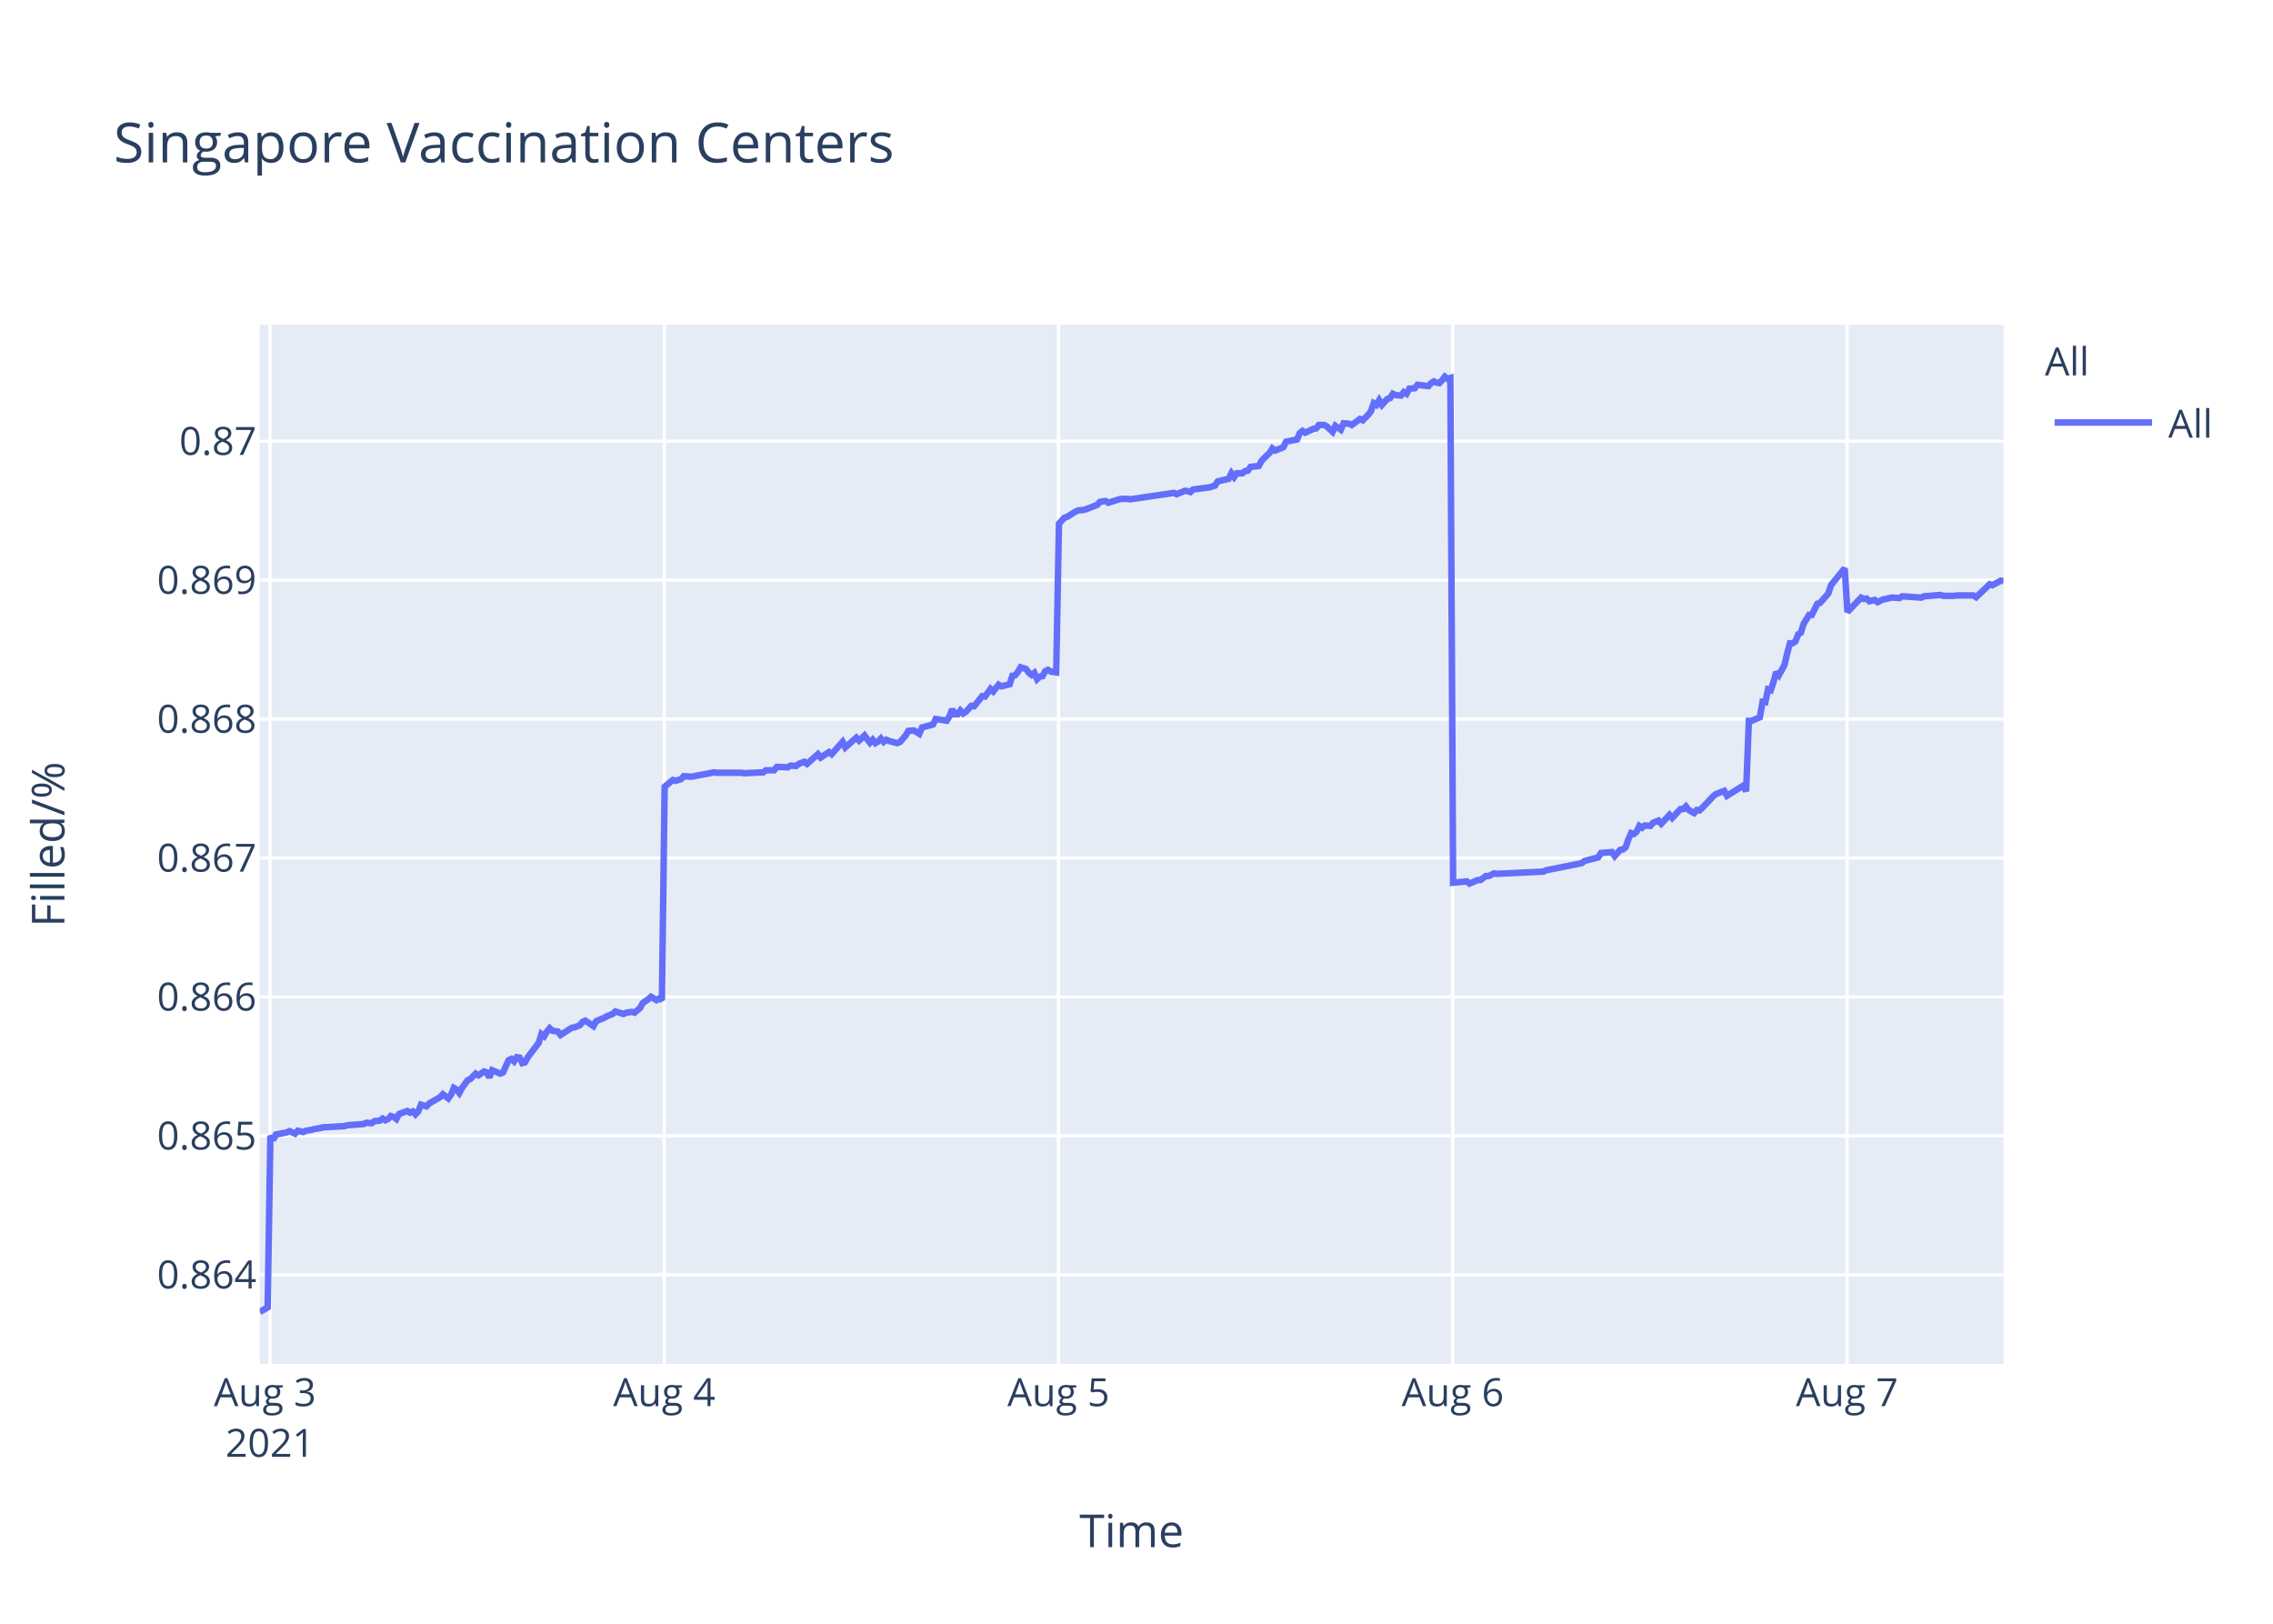
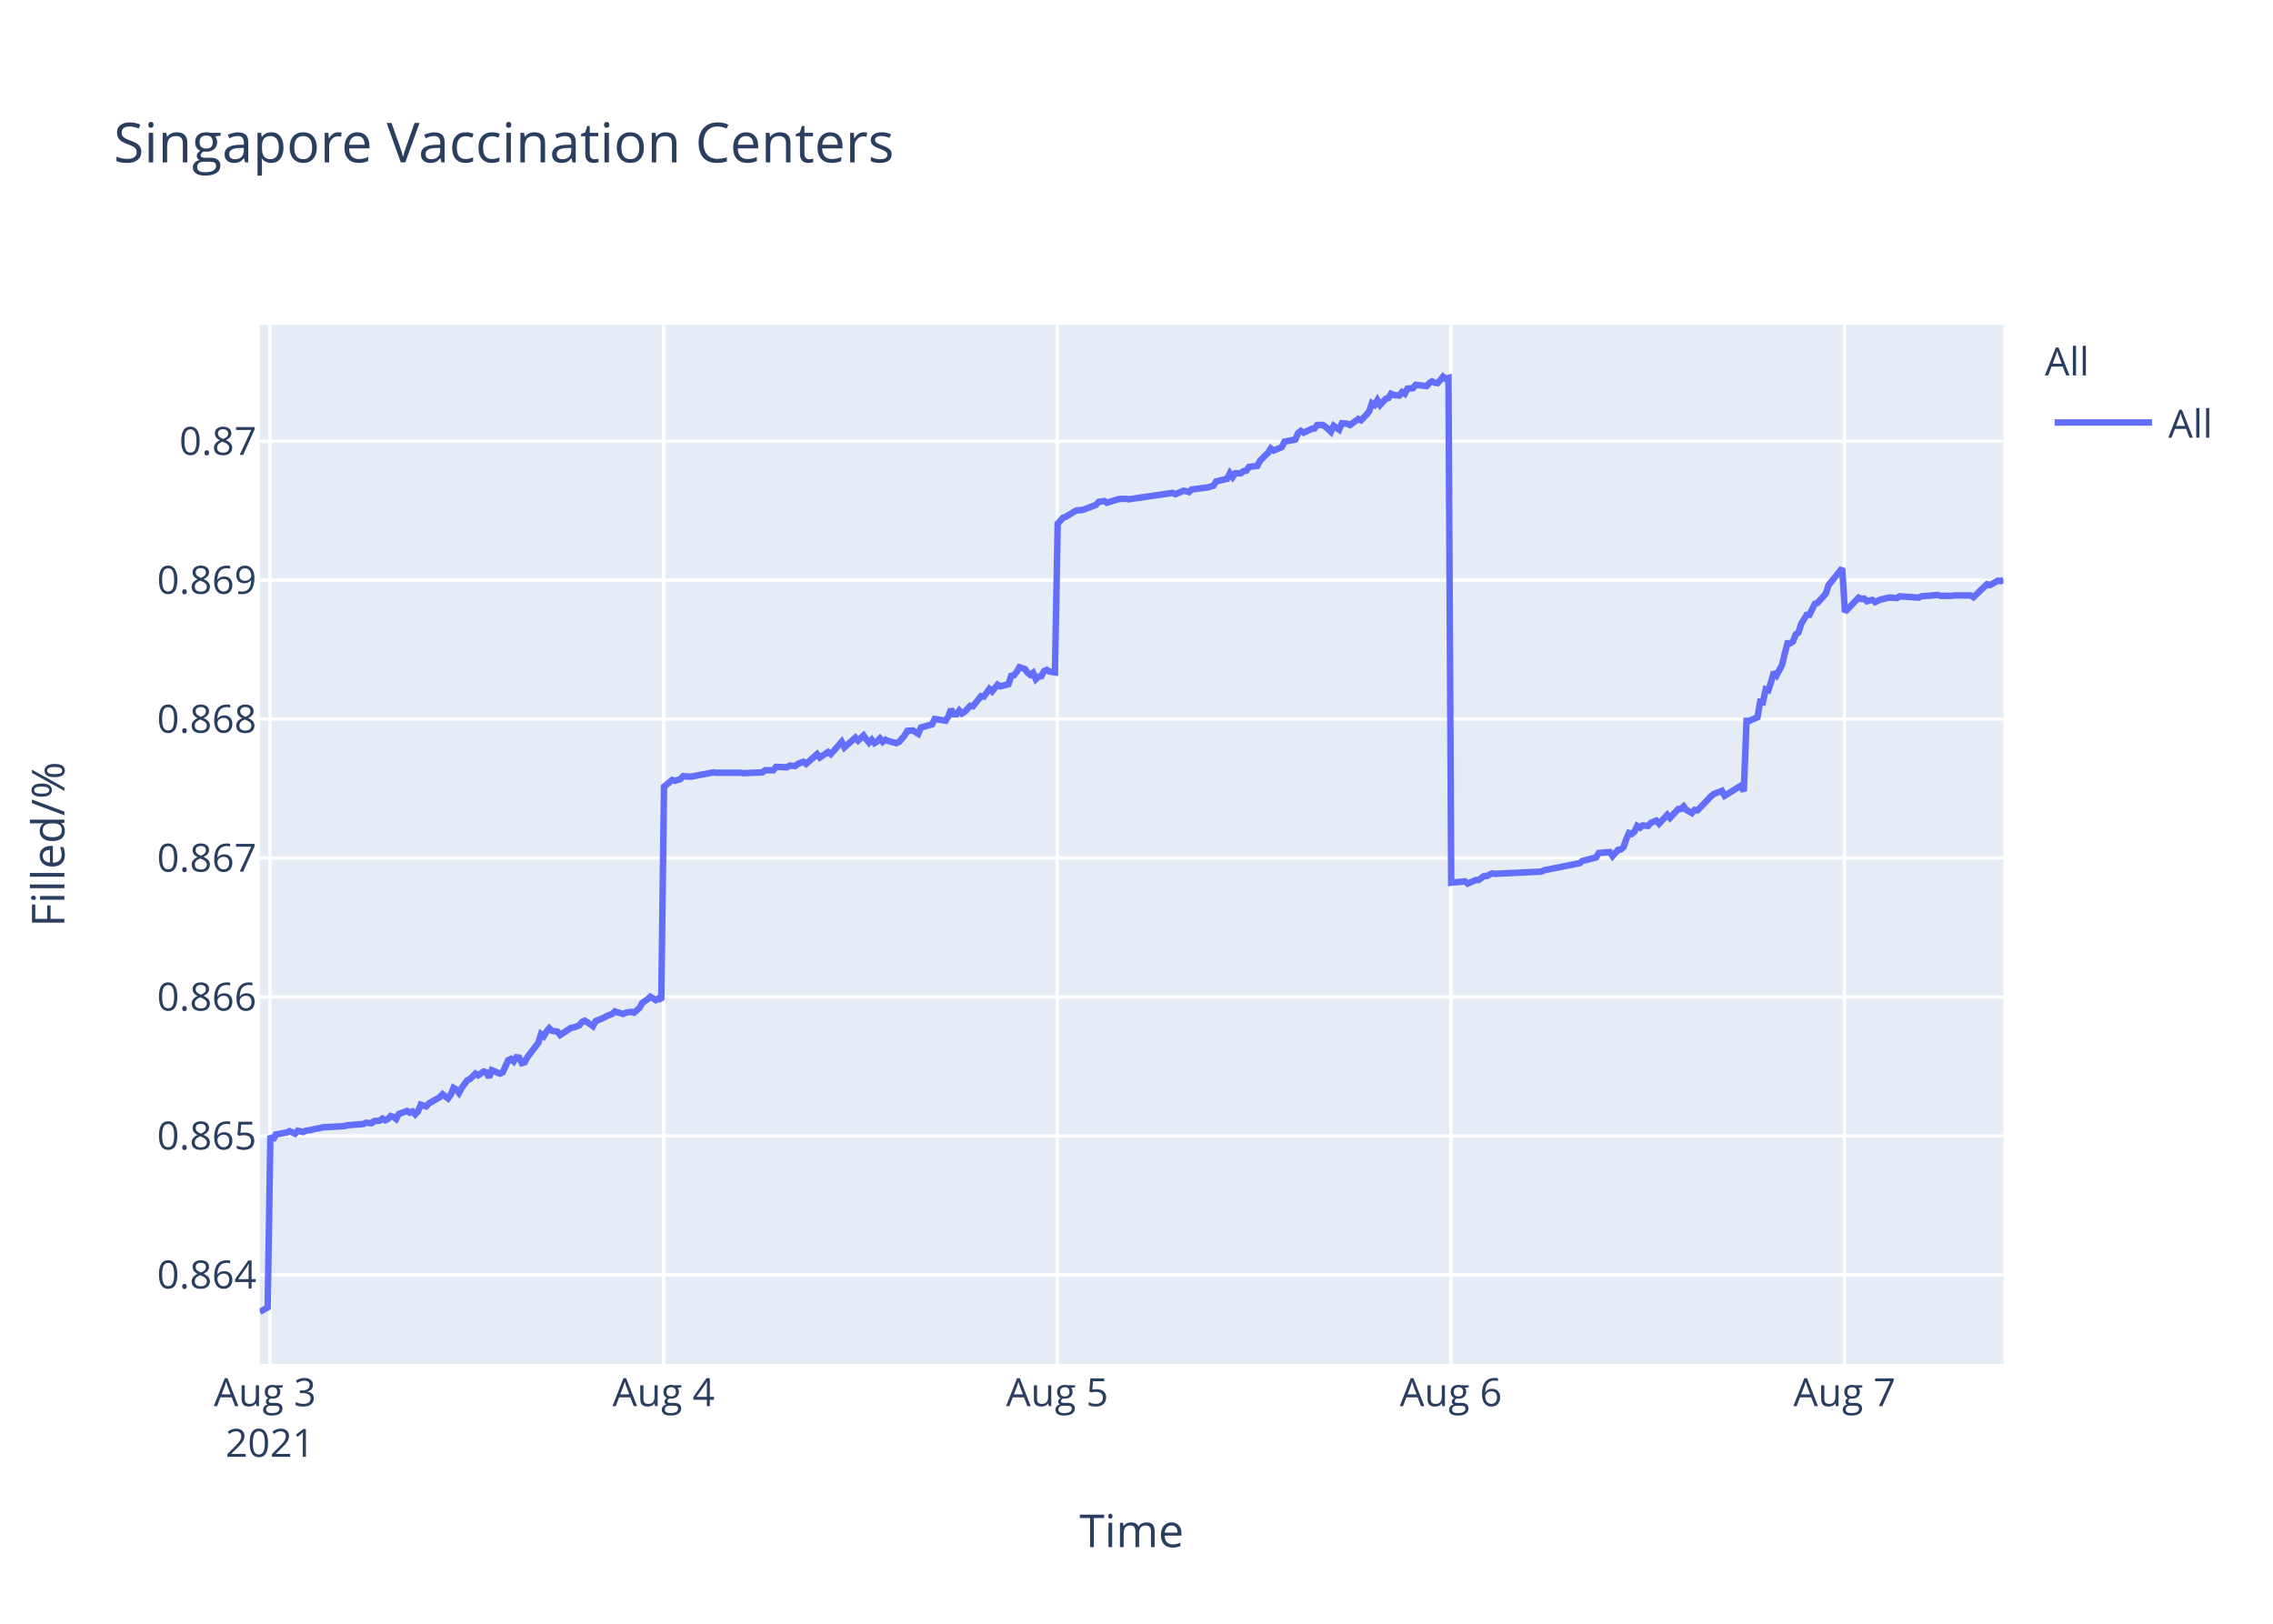
<svg xmlns="http://www.w3.org/2000/svg" class="main-svg" width="700" height="500" style="" viewBox="0 0 700 500">
  <rect x="0" y="0" width="700" height="500" style="fill: rgb(255, 255, 255); fill-opacity: 1;" />
-   <defs id="defs-5d0a69">
+   <defs id="defs-ee8411">
    <g class="clips">
-       <clipPath id="clip5d0a69xyplot" class="plotclip">
+       <clipPath id="clipee8411xyplot" class="plotclip">
        <rect width="537" height="320" />
      </clipPath>
-       <clipPath class="axesclip" id="clip5d0a69x">
+       <clipPath class="axesclip" id="clipee8411x">
        <rect x="80" y="0" width="537" height="500" />
      </clipPath>
-       <clipPath class="axesclip" id="clip5d0a69y">
+       <clipPath class="axesclip" id="clipee8411y">
        <rect x="0" y="100" width="700" height="320" />
      </clipPath>
-       <clipPath class="axesclip" id="clip5d0a69xy">
+       <clipPath class="axesclip" id="clipee8411xy">
        <rect x="80" y="100" width="537" height="320" />
      </clipPath>
    </g>
    <g class="gradients" />
  </defs>
  <g class="bglayer">
    <rect class="bg" x="80" y="100" width="537" height="320" style="fill: rgb(229, 236, 246); fill-opacity: 1; stroke-width: 0;" />
  </g>
  <g class="layer-below">
    <g class="imagelayer" />
    <g class="shapelayer" />
  </g>
  <g class="cartesianlayer">
    <g class="subplot xy">
      <g class="layer-subplot">
        <g class="shapelayer" />
        <g class="imagelayer" />
      </g>
      <g class="gridlayer">
        <g class="x">
          <path class="xgrid crisp" transform="translate(83.15,0)" d="M0,100v320" style="stroke: rgb(255, 255, 255); stroke-opacity: 1; stroke-width: 1px;" />
-           <path class="xgrid crisp" transform="translate(204.57,0)" d="M0,100v320" style="stroke: rgb(255, 255, 255); stroke-opacity: 1; stroke-width: 1px;" />
-           <path class="xgrid crisp" transform="translate(325.98,0)" d="M0,100v320" style="stroke: rgb(255, 255, 255); stroke-opacity: 1; stroke-width: 1px;" />
-           <path class="xgrid crisp" transform="translate(447.4,0)" d="M0,100v320" style="stroke: rgb(255, 255, 255); stroke-opacity: 1; stroke-width: 1px;" />
-           <path class="xgrid crisp" transform="translate(568.81,0)" d="M0,100v320" style="stroke: rgb(255, 255, 255); stroke-opacity: 1; stroke-width: 1px;" />
+           <path class="xgrid crisp" transform="translate(204.37,0)" d="M0,100v320" style="stroke: rgb(255, 255, 255); stroke-opacity: 1; stroke-width: 1px;" />
+           <path class="xgrid crisp" transform="translate(325.59,0)" d="M0,100v320" style="stroke: rgb(255, 255, 255); stroke-opacity: 1; stroke-width: 1px;" />
+           <path class="xgrid crisp" transform="translate(446.82,0)" d="M0,100v320" style="stroke: rgb(255, 255, 255); stroke-opacity: 1; stroke-width: 1px;" />
+           <path class="xgrid crisp" transform="translate(568.04,0)" d="M0,100v320" style="stroke: rgb(255, 255, 255); stroke-opacity: 1; stroke-width: 1px;" />
        </g>
        <g class="y">
          <path class="ygrid crisp" transform="translate(0,392.55)" d="M80,0h537" style="stroke: rgb(255, 255, 255); stroke-opacity: 1; stroke-width: 1px;" />
          <path class="ygrid crisp" transform="translate(0,349.77)" d="M80,0h537" style="stroke: rgb(255, 255, 255); stroke-opacity: 1; stroke-width: 1px;" />
          <path class="ygrid crisp" transform="translate(0,306.99)" d="M80,0h537" style="stroke: rgb(255, 255, 255); stroke-opacity: 1; stroke-width: 1px;" />
          <path class="ygrid crisp" transform="translate(0,264.21)" d="M80,0h537" style="stroke: rgb(255, 255, 255); stroke-opacity: 1; stroke-width: 1px;" />
          <path class="ygrid crisp" transform="translate(0,221.43)" d="M80,0h537" style="stroke: rgb(255, 255, 255); stroke-opacity: 1; stroke-width: 1px;" />
          <path class="ygrid crisp" transform="translate(0,178.65)" d="M80,0h537" style="stroke: rgb(255, 255, 255); stroke-opacity: 1; stroke-width: 1px;" />
          <path class="ygrid crisp" transform="translate(0,135.87)" d="M80,0h537" style="stroke: rgb(255, 255, 255); stroke-opacity: 1; stroke-width: 1px;" />
        </g>
      </g>
      <g class="zerolinelayer" />
      <path class="xlines-below" />
      <path class="ylines-below" />
      <g class="overlines-below" />
      <g class="xaxislayer-below" />
      <g class="yaxislayer-below" />
      <g class="overaxes-below" />
-       <g class="plot" transform="translate(80,100)" clip-path="url('#clip5d0a69xyplot')">
+       <g class="plot" transform="translate(80,100)" clip-path="url('#clipee8411xyplot')">
        <g class="scatterlayer mlayer">
-           <g class="trace scatter trace36018a" style="stroke-miterlimit: 2; opacity: 1;">
+           <g class="trace scatter trace57b6a6" style="stroke-miterlimit: 2; opacity: 1;">
            <g class="fills" />
            <g class="errorbars" />
            <g class="lines">
-               <path class="js-line" d="M0,304L2.43,302.59L3.27,249.74L4.12,251.04L4.96,249.35L8.33,248.71L9.17,248.32L10.86,249.1L11.71,248.19L13.39,248.58L14.24,248.19L15.92,247.93L16.76,247.67L18.45,247.41L19.3,247.16L26.04,246.77L26.88,246.51L31.94,246.12L32.79,245.73L34.47,245.86L35.32,245.22L37,245.09L37.84,244.44L38.69,244.96L39.53,244.57L40.37,243.66L41.22,243.92L42.06,244.57L42.9,243.02L45.43,242.11L46.27,242.63L47.12,242.24L47.96,243.15L48.8,242.24L49.65,240.17L51.33,240.69L52.18,239.78L55.55,237.84L56.39,236.94L58.07,238.23L58.92,237.07L59.76,235L60.61,235.51L61.45,236.55L62.29,235L63.98,232.67L64.82,232.28L66.51,230.6L67.35,231.12L69.04,229.95L69.88,230.21L70.72,231.76L71.57,229.56L74.1,230.6L74.94,230.21L76.63,226.46L77.47,226.07L78.31,226.85L79.16,225.55L80,225.68L80.84,227.36L81.69,227.11L82.53,225.55L85.9,221.16L86.74,218.44L87.59,219.09L88.43,217.66L89.28,216.63L90.12,217.4L91.8,217.66L92.65,218.7L96.03,216.5L96.86,216.37L98.55,215.72L99.4,214.69L100.24,214.3L101.08,214.82L102.76,215.98L103.61,214.43L106.14,213.39L106.99,212.88L108.67,212.23L109.51,211.45L112.04,212.23L112.88,211.84L114.57,211.58L115.42,211.84L117.1,210.42L117.94,208.87L119.63,207.7L120.48,206.93L122.16,207.96L123,207.44L123.84,207.96L124.69,142.27L127.22,140.18L128.06,140.44L129.75,139.92L130.59,139.01L132.28,139.14L133.12,139.14L136.49,138.48L137.33,138.35L139.86,137.83L140.71,137.96L148.29,137.96L149.14,138.09L155.04,137.83L155.89,137.18L158.41,137.18L159.26,136.14L162.63,136.27L163.47,135.74L165.16,135.88L166,135.22L167.69,134.57L168.53,135.22L171.9,132.22L172.75,133.27L175.28,131.57L176.12,132.22L179.49,128.44L180.33,130.14L183.71,127.14L184.55,128.05L186.24,126.48L187.08,127.66L187.92,128.7L188.77,127.79L189.61,128.83L190.45,128.31L191.29,127.4L192.14,128.44L192.98,127.79L193.82,128.18L196.35,128.83L197.2,128.44L198.9,126.48L199.74,125.05L201.42,124.92L202.27,125.44L203.11,125.96L203.96,124.01L207.33,123.09L208.17,121.4L211.55,121.92L212.39,120.61L213.23,118.4L214.08,119.96L214.92,119.96L215.76,118.79L216.6,119.7L217.45,119.18L219.14,117.35L219.98,117.48L222.51,114.35L223.35,114.48L225.04,112.14L225.88,112.92L227.56,110.83L228.41,111.35L230.94,110.7L231.78,108.09L232.62,107.96L233.46,106.92L234.31,105.48L235.15,105.74L236,106L236.84,107.18L237.69,107.83L238.53,107.18L239.38,109.13L240.21,108.35L241.06,108.22L241.9,106.66L242.74,106.27L243.59,106.79L245.27,107.05L246.12,61.25L247.8,59.41L248.64,59.15L251.17,57.57L252.02,57.17L253.7,57.04L254.54,56.78L257.92,55.46L258.76,54.54L260.45,54.28L261.29,54.81L264.67,53.75L265.51,53.62L267.19,53.62L268.04,53.75L281.52,51.78L282.37,52.18L284.9,51.12L285.74,51.25L286.59,51.52L287.42,50.73L292.48,50.07L294.17,49.54L295.01,48.23L296.7,47.83L298.38,47.44L299.23,45.73L300.07,46.91L300.92,45.73L302.6,45.73L303.44,45.07L304.29,44.94L305.13,43.76L307.66,43.49L308.5,41.91L310.19,40.2L311.03,39.42L311.85,38.1L312.69,38.76L315.22,37.71L316.06,36L319.44,35.34L320.28,33.36L321.12,32.71L321.96,33.23L323.65,32.44L324.5,32.05L325.34,31.92L326.18,30.86L327.87,30.86L328.71,31.39L330.4,32.97L331.25,31.13L332.93,32.31L333.78,30.34L335.46,30.47L336.3,30.86L338.83,29.02L339.68,29.42L341.36,27.71L342.2,26.66L343.05,24.16L343.89,24.68L344.73,23.24L345.58,24.68L347.26,22.84L348.11,22.58L348.95,21.26L349.79,21.66L351.48,21.79L352.32,20.74L353.16,21.26L354.01,19.68L355.69,19.55L356.54,18.5L359.91,18.89L360.75,17.97L361.59,17.45L362.44,17.84L363.28,17.97L364.13,17.05L364.97,16L365.81,16.66L366.66,16.39L367.5,171.81L371.72,171.4L372.56,172.08L375.09,170.99L375.93,170.99L377.62,169.76L378.46,169.76L380.14,168.94L380.99,169.08L395.33,168.39L396.16,167.98L407.12,165.8L407.97,165.12L412.18,164.02L413.03,162.66L416.43,162.38L417.27,163.61L418.96,161.7L419.8,161.57L420.65,160.88L421.49,158.43L422.33,156.51L423.17,156.79L424.02,156.1L424.86,154.33L425.7,154.88L426.54,154.19L428.23,154.33L429.08,153.37L430.76,152.69L431.61,153.65L434.14,150.92L434.98,151.87L437.51,149.14L438.35,149.14L439.19,148.32L440.04,149.41L441.72,150.37L442.57,149.41L443.41,149.55L444.26,148.73L447.63,145.18L448.47,144.5L451,143.54L451.84,145.04L456.9,141.9L457.74,143.68L458.59,121.97L459.43,121.97L461.96,120.88L462.81,116.1L463.65,116.24L464.49,112.28L465.33,112.55L466.18,109.96L467.02,106.95L467.86,107.91L469.55,104.77L470.39,101.22L471.24,98.08L472.08,98.08L472.92,97.53L473.77,95.35L474.61,94.8L475.46,92.07L477.14,89.34L477.98,89.34L479.67,85.93L480.51,85.65L483.04,82.78L483.88,80.19L488.1,75L488.94,88.44L493.16,84.03L494.01,84.45L494.85,84.31L495.69,85.14L497.38,84.72L498.22,85.41L499.91,84.59L500.74,84.45L502.44,84.03L503.28,84.03L504.97,84.17L505.81,83.62L511.71,84.03L512.55,83.62L517.61,83.21L518.46,83.48L521.82,83.48L522.67,83.35L524.35,83.35L525.2,83.35L527.73,83.35L528.57,83.9L532.78,79.9L533.63,80.18L536.16,78.8L537,78.94" style="vector-effect: non-scaling-stroke; fill: none; stroke: rgb(99, 110, 250); stroke-opacity: 1; stroke-width: 2px; opacity: 1;" />
+               <path class="js-line" d="M0,304L2.43,302.59L3.27,249.74L4.11,251.04L4.95,249.35L8.32,248.71L9.16,248.32L10.85,249.1L11.69,248.19L13.37,248.58L14.21,248.19L15.89,247.93L16.74,247.67L18.42,247.41L19.27,247.16L26,246.77L26.84,246.51L31.89,246.12L32.73,245.73L34.42,245.86L35.26,245.22L36.94,245.09L37.78,244.44L38.63,244.96L39.47,244.57L40.31,243.66L41.15,243.92L41.99,244.57L42.84,243.02L45.36,242.11L46.2,242.63L47.04,242.24L47.89,243.15L48.72,242.24L49.57,240.17L51.25,240.69L52.09,239.78L55.46,237.84L56.3,236.94L57.98,238.23L58.83,237.07L59.67,235L60.51,235.51L61.35,236.55L62.19,235L63.88,232.67L64.72,232.28L66.41,230.6L67.25,231.12L68.93,229.95L69.77,230.21L70.61,231.76L71.45,229.56L73.98,230.6L74.83,230.21L76.51,226.46L77.35,226.07L78.19,226.85L79.03,225.55L79.87,225.68L80.72,227.36L81.56,227.11L82.4,225.55L85.77,221.16L86.61,218.44L87.45,219.09L88.29,217.66L89.14,216.63L89.98,217.4L91.66,217.66L92.5,218.7L95.87,216.5L96.71,216.37L98.4,215.72L99.24,214.69L100.08,214.3L100.92,214.82L102.6,215.98L103.44,214.43L105.97,213.39L106.82,212.88L108.5,212.23L109.34,211.45L111.86,212.23L112.7,211.84L114.39,211.58L115.24,211.84L116.91,210.42L117.76,208.87L119.44,207.7L120.29,206.93L121.96,207.96L122.81,207.44L123.65,207.96L124.49,142.27L127.02,140.18L127.86,140.44L129.54,139.92L130.39,139.01L132.07,139.14L132.91,139.14L136.28,138.48L137.12,138.35L139.64,137.83L140.49,137.96L148.06,137.96L148.91,138.09L154.8,137.83L155.64,137.18L158.16,137.18L159.01,136.14L162.37,136.27L163.22,135.74L164.9,135.88L165.74,135.22L167.43,134.57L168.26,135.22L171.63,132.22L172.47,133.27L175,131.57L175.84,132.22L179.21,128.44L180.05,130.14L183.42,127.14L184.26,128.05L185.94,126.48L186.78,127.66L187.63,128.7L188.47,127.79L189.31,128.83L190.15,128.31L190.99,127.4L191.84,128.44L192.68,127.79L193.52,128.18L196.04,128.83L196.89,128.44L198.59,126.48L199.42,125.05L201.11,124.92L201.95,125.44L202.79,125.96L203.64,124.01L207,123.09L207.85,121.4L211.21,121.92L212.05,120.61L212.89,118.4L213.74,119.96L214.58,119.96L215.42,118.79L216.26,119.7L217.1,119.18L218.79,117.35L219.63,117.48L222.16,114.35L223,114.48L224.68,112.14L225.52,112.92L227.21,110.83L228.05,111.35L230.57,110.7L231.42,108.09L232.26,107.96L233.09,106.92L233.94,105.48L234.78,105.74L235.63,106L236.47,107.18L237.31,107.83L238.15,107.18L239,109.13L239.84,108.35L240.68,108.22L241.52,106.66L242.36,106.27L243.2,106.79L244.89,107.05L245.73,61.25L247.41,59.41L248.25,59.15L250.78,57.57L251.62,57.17L253.3,57.04L254.14,56.78L257.51,55.46L258.35,54.54L260.04,54.28L260.88,54.81L264.25,53.75L265.09,53.62L266.77,53.62L267.61,53.75L281.08,51.78L281.93,52.18L284.45,51.12L285.29,51.25L286.14,51.52L286.97,50.73L292.02,50.07L293.71,49.54L294.55,48.23L296.23,47.83L297.91,47.44L298.76,45.73L299.6,46.91L300.44,45.73L302.13,45.73L302.97,45.07L303.81,44.94L304.65,43.76L307.17,43.49L308.02,41.91L309.7,40.2L310.54,39.42L311.36,38.1L312.2,38.76L314.72,37.71L315.57,36L318.93,35.34L319.77,33.36L320.62,32.71L321.46,33.23L323.14,32.44L323.99,32.05L324.83,31.92L325.67,30.86L327.35,30.86L328.19,31.39L329.88,32.97L330.72,31.13L332.41,32.31L333.26,30.34L334.93,30.47L335.78,30.86L338.3,29.02L339.14,29.42L340.82,27.71L341.66,26.66L342.51,24.16L343.35,24.68L344.19,23.24L345.03,24.68L346.72,22.84L347.56,22.58L348.4,21.26L349.24,21.66L350.93,21.79L351.76,20.74L352.61,21.26L353.45,19.68L355.13,19.55L355.98,18.5L359.34,18.89L360.18,17.97L361.02,17.45L361.87,17.84L362.71,17.97L363.55,17.05L364.4,16L365.23,16.66L366.08,16.39L366.92,171.81L371.13,171.4L371.98,172.08L374.5,170.99L375.34,170.99L377.03,169.76L377.86,169.76L379.55,168.94L380.39,169.08L394.7,168.39L395.54,167.98L406.48,165.8L407.33,165.12L411.54,164.02L412.38,162.66L415.77,162.38L416.61,163.61L418.3,161.7L419.14,161.57L419.98,160.88L420.82,158.43L421.66,156.51L422.51,156.79L423.35,156.1L424.19,154.33L425.03,154.88L425.87,154.19L427.56,154.33L428.4,153.37L430.08,152.69L430.93,153.65L433.45,150.92L434.29,151.87L436.82,149.14L437.66,149.14L438.5,148.32L439.35,149.41L441.03,150.37L441.87,149.41L442.71,149.55L443.56,148.73L446.93,145.18L447.77,144.5L450.29,143.54L451.13,145.04L456.18,141.9L457.02,143.68L457.87,121.97L458.71,121.97L461.23,120.88L462.08,116.1L462.92,116.24L463.76,112.28L464.6,112.55L465.44,109.96L466.28,106.95L467.13,107.91L468.81,104.77L469.65,101.22L470.5,98.08L471.34,98.08L472.18,97.53L473.02,95.35L473.86,94.8L474.71,92.07L476.39,89.34L477.23,89.34L478.92,85.93L479.75,85.65L482.28,82.78L483.12,80.19L487.33,75L488.17,88.44L492.39,84.03L493.23,84.45L494.07,84.31L494.91,85.14L496.59,84.72L497.44,85.41L499.12,84.59L499.96,84.45L501.64,84.03L502.49,84.03L504.17,84.17L505.01,83.62L510.9,84.03L511.75,83.62L516.8,83.21L517.64,83.48L521,83.48L521.84,83.35L523.53,83.35L524.37,83.35L526.9,83.35L527.74,83.9L531.94,79.9L532.79,80.18L535.32,78.8L536.15,78.94L537,78.53" style="vector-effect: non-scaling-stroke; fill: none; stroke: rgb(99, 110, 250); stroke-opacity: 1; stroke-width: 2px; opacity: 1;" />
            </g>
            <g class="points" />
            <g class="text" />
          </g>
        </g>
      </g>
      <g class="overplot" />
      <path class="xlines-above crisp" d="M0,0" style="fill: none;" />
      <path class="ylines-above crisp" d="M0,0" style="fill: none;" />
      <g class="overlines-above" />
      <g class="xaxislayer-above">
        <g class="xtick">
          <text text-anchor="middle" x="0" y="433" transform="translate(83.15,0)" style="font-family: 'Open Sans', verdana, arial, sans-serif; font-size: 12px; fill: rgb(42, 63, 95); fill-opacity: 1; white-space: pre;">
            <tspan class="line" dy="0em" x="0" y="433">Aug 3</tspan>
            <tspan class="line" dy="1.3em" x="0" y="433">2021</tspan>
          </text>
        </g>
        <g class="xtick">
-           <text text-anchor="middle" x="0" y="433" transform="translate(204.57,0)" style="font-family: 'Open Sans', verdana, arial, sans-serif; font-size: 12px; fill: rgb(42, 63, 95); fill-opacity: 1; white-space: pre;">Aug 4</text>
+           <text text-anchor="middle" x="0" y="433" transform="translate(204.37,0)" style="font-family: 'Open Sans', verdana, arial, sans-serif; font-size: 12px; fill: rgb(42, 63, 95); fill-opacity: 1; white-space: pre;">Aug 4</text>
        </g>
        <g class="xtick">
-           <text text-anchor="middle" x="0" y="433" transform="translate(325.98,0)" style="font-family: 'Open Sans', verdana, arial, sans-serif; font-size: 12px; fill: rgb(42, 63, 95); fill-opacity: 1; white-space: pre;">Aug 5</text>
+           <text text-anchor="middle" x="0" y="433" transform="translate(325.59,0)" style="font-family: 'Open Sans', verdana, arial, sans-serif; font-size: 12px; fill: rgb(42, 63, 95); fill-opacity: 1; white-space: pre;">Aug 5</text>
        </g>
        <g class="xtick">
-           <text text-anchor="middle" x="0" y="433" transform="translate(447.4,0)" style="font-family: 'Open Sans', verdana, arial, sans-serif; font-size: 12px; fill: rgb(42, 63, 95); fill-opacity: 1; white-space: pre;">Aug 6</text>
+           <text text-anchor="middle" x="0" y="433" transform="translate(446.82,0)" style="font-family: 'Open Sans', verdana, arial, sans-serif; font-size: 12px; fill: rgb(42, 63, 95); fill-opacity: 1; white-space: pre;">Aug 6</text>
        </g>
        <g class="xtick">
-           <text text-anchor="middle" x="0" y="433" transform="translate(568.81,0)" style="font-family: 'Open Sans', verdana, arial, sans-serif; font-size: 12px; fill: rgb(42, 63, 95); fill-opacity: 1; white-space: pre;">Aug 7</text>
+           <text text-anchor="middle" x="0" y="433" transform="translate(568.04,0)" style="font-family: 'Open Sans', verdana, arial, sans-serif; font-size: 12px; fill: rgb(42, 63, 95); fill-opacity: 1; white-space: pre;">Aug 7</text>
        </g>
      </g>
      <g class="yaxislayer-above">
        <g class="ytick">
          <text text-anchor="end" x="79" y="4.2" transform="translate(0,392.55)" style="font-family: 'Open Sans', verdana, arial, sans-serif; font-size: 12px; fill: rgb(42, 63, 95); fill-opacity: 1; white-space: pre;">0.864</text>
        </g>
        <g class="ytick">
          <text text-anchor="end" x="79" y="4.2" transform="translate(0,349.77)" style="font-family: 'Open Sans', verdana, arial, sans-serif; font-size: 12px; fill: rgb(42, 63, 95); fill-opacity: 1; white-space: pre;">0.865</text>
        </g>
        <g class="ytick">
          <text text-anchor="end" x="79" y="4.2" transform="translate(0,306.99)" style="font-family: 'Open Sans', verdana, arial, sans-serif; font-size: 12px; fill: rgb(42, 63, 95); fill-opacity: 1; white-space: pre;">0.866</text>
        </g>
        <g class="ytick">
          <text text-anchor="end" x="79" y="4.2" transform="translate(0,264.21)" style="font-family: 'Open Sans', verdana, arial, sans-serif; font-size: 12px; fill: rgb(42, 63, 95); fill-opacity: 1; white-space: pre;">0.867</text>
        </g>
        <g class="ytick">
          <text text-anchor="end" x="79" y="4.2" transform="translate(0,221.43)" style="font-family: 'Open Sans', verdana, arial, sans-serif; font-size: 12px; fill: rgb(42, 63, 95); fill-opacity: 1; white-space: pre;">0.868</text>
        </g>
        <g class="ytick">
          <text text-anchor="end" x="79" y="4.2" transform="translate(0,178.65)" style="font-family: 'Open Sans', verdana, arial, sans-serif; font-size: 12px; fill: rgb(42, 63, 95); fill-opacity: 1; white-space: pre;">0.869</text>
        </g>
        <g class="ytick">
          <text text-anchor="end" x="79" y="4.2" transform="translate(0,135.87)" style="font-family: 'Open Sans', verdana, arial, sans-serif; font-size: 12px; fill: rgb(42, 63, 95); fill-opacity: 1; white-space: pre;">0.87</text>
        </g>
      </g>
      <g class="overaxes-above" />
    </g>
  </g>
  <g class="polarlayer" />
  <g class="ternarylayer" />
  <g class="geolayer" />
  <g class="funnelarealayer" />
  <g class="pielayer" />
  <g class="treemaplayer" />
  <g class="sunburstlayer" />
  <g class="glimages" />
-   <defs id="topdefs-5d0a69">
+   <defs id="topdefs-ee8411">
    <g class="clips" />
-     <clipPath id="legend5d0a69">
+     <clipPath id="legendee8411">
      <rect width="60" height="45" x="0" y="0" />
    </clipPath>
  </defs>
  <g class="layer-above">
    <g class="imagelayer" />
    <g class="shapelayer" />
  </g>
  <g class="infolayer">
    <g class="legend" pointer-events="all" transform="translate(627.74,100)">
      <rect class="bg" shape-rendering="crispEdges" width="60" height="45" x="0" y="0" style="stroke: rgb(68, 68, 68); stroke-opacity: 1; fill: rgb(255, 255, 255); fill-opacity: 1; stroke-width: 0px;" />
-       <g class="scrollbox" transform="" clip-path="url('#legend5d0a69')">
+       <g class="scrollbox" transform="" clip-path="url('#legendee8411')">
        <text class="legendtitletext" text-anchor="start" x="2" y="15.6" style="font-family: 'Open Sans', verdana, arial, sans-serif; font-size: 12px; fill: rgb(42, 63, 95); fill-opacity: 1; white-space: pre;">All</text>
        <g class="groups" transform="">
          <g class="traces" transform="translate(0,30.1)" style="opacity: 1;">
            <text class="legendtext" text-anchor="start" x="40" y="4.68" style="font-family: 'Open Sans', verdana, arial, sans-serif; font-size: 12px; fill: rgb(42, 63, 95); fill-opacity: 1; white-space: pre;">All</text>
            <g class="layers" style="opacity: 1;">
              <g class="legendfill" />
              <g class="legendlines">
                <path class="js-line" d="M5,0h30" style="fill: none; stroke: rgb(99, 110, 250); stroke-opacity: 1; stroke-width: 2px;" />
              </g>
              <g class="legendsymbols">
                <g class="legendpoints" />
              </g>
            </g>
            <rect class="legendtoggle" x="0" y="-9.5" width="54.891" height="19" style="fill: rgb(0, 0, 0); fill-opacity: 0;" />
          </g>
        </g>
      </g>
      <rect class="scrollbar" rx="20" ry="3" width="0" height="0" x="0" y="0" style="fill: rgb(128, 139, 164); fill-opacity: 1;" />
    </g>
    <g class="g-gtitle">
      <text class="gtitle" x="35" y="50" text-anchor="start" dy="0em" style="font-family: 'Open Sans', verdana, arial, sans-serif; font-size: 17px; fill: rgb(42, 63, 95); opacity: 1; font-weight: normal; white-space: pre;">Singapore Vaccination Centers</text>
    </g>
    <g class="g-xtitle">
      <text class="xtitle" x="348.5" y="476.409" text-anchor="middle" style="font-family: 'Open Sans', verdana, arial, sans-serif; font-size: 14px; fill: rgb(42, 63, 95); opacity: 1; font-weight: normal; white-space: pre;">Time</text>
    </g>
    <g class="g-ytitle">
      <text class="ytitle" transform="rotate(-90,19.84063,260)" x="19.841" y="260" text-anchor="middle" style="font-family: 'Open Sans', verdana, arial, sans-serif; font-size: 14px; fill: rgb(42, 63, 95); opacity: 1; font-weight: normal; white-space: pre;">Filled/%</text>
    </g>
  </g>
</svg>
